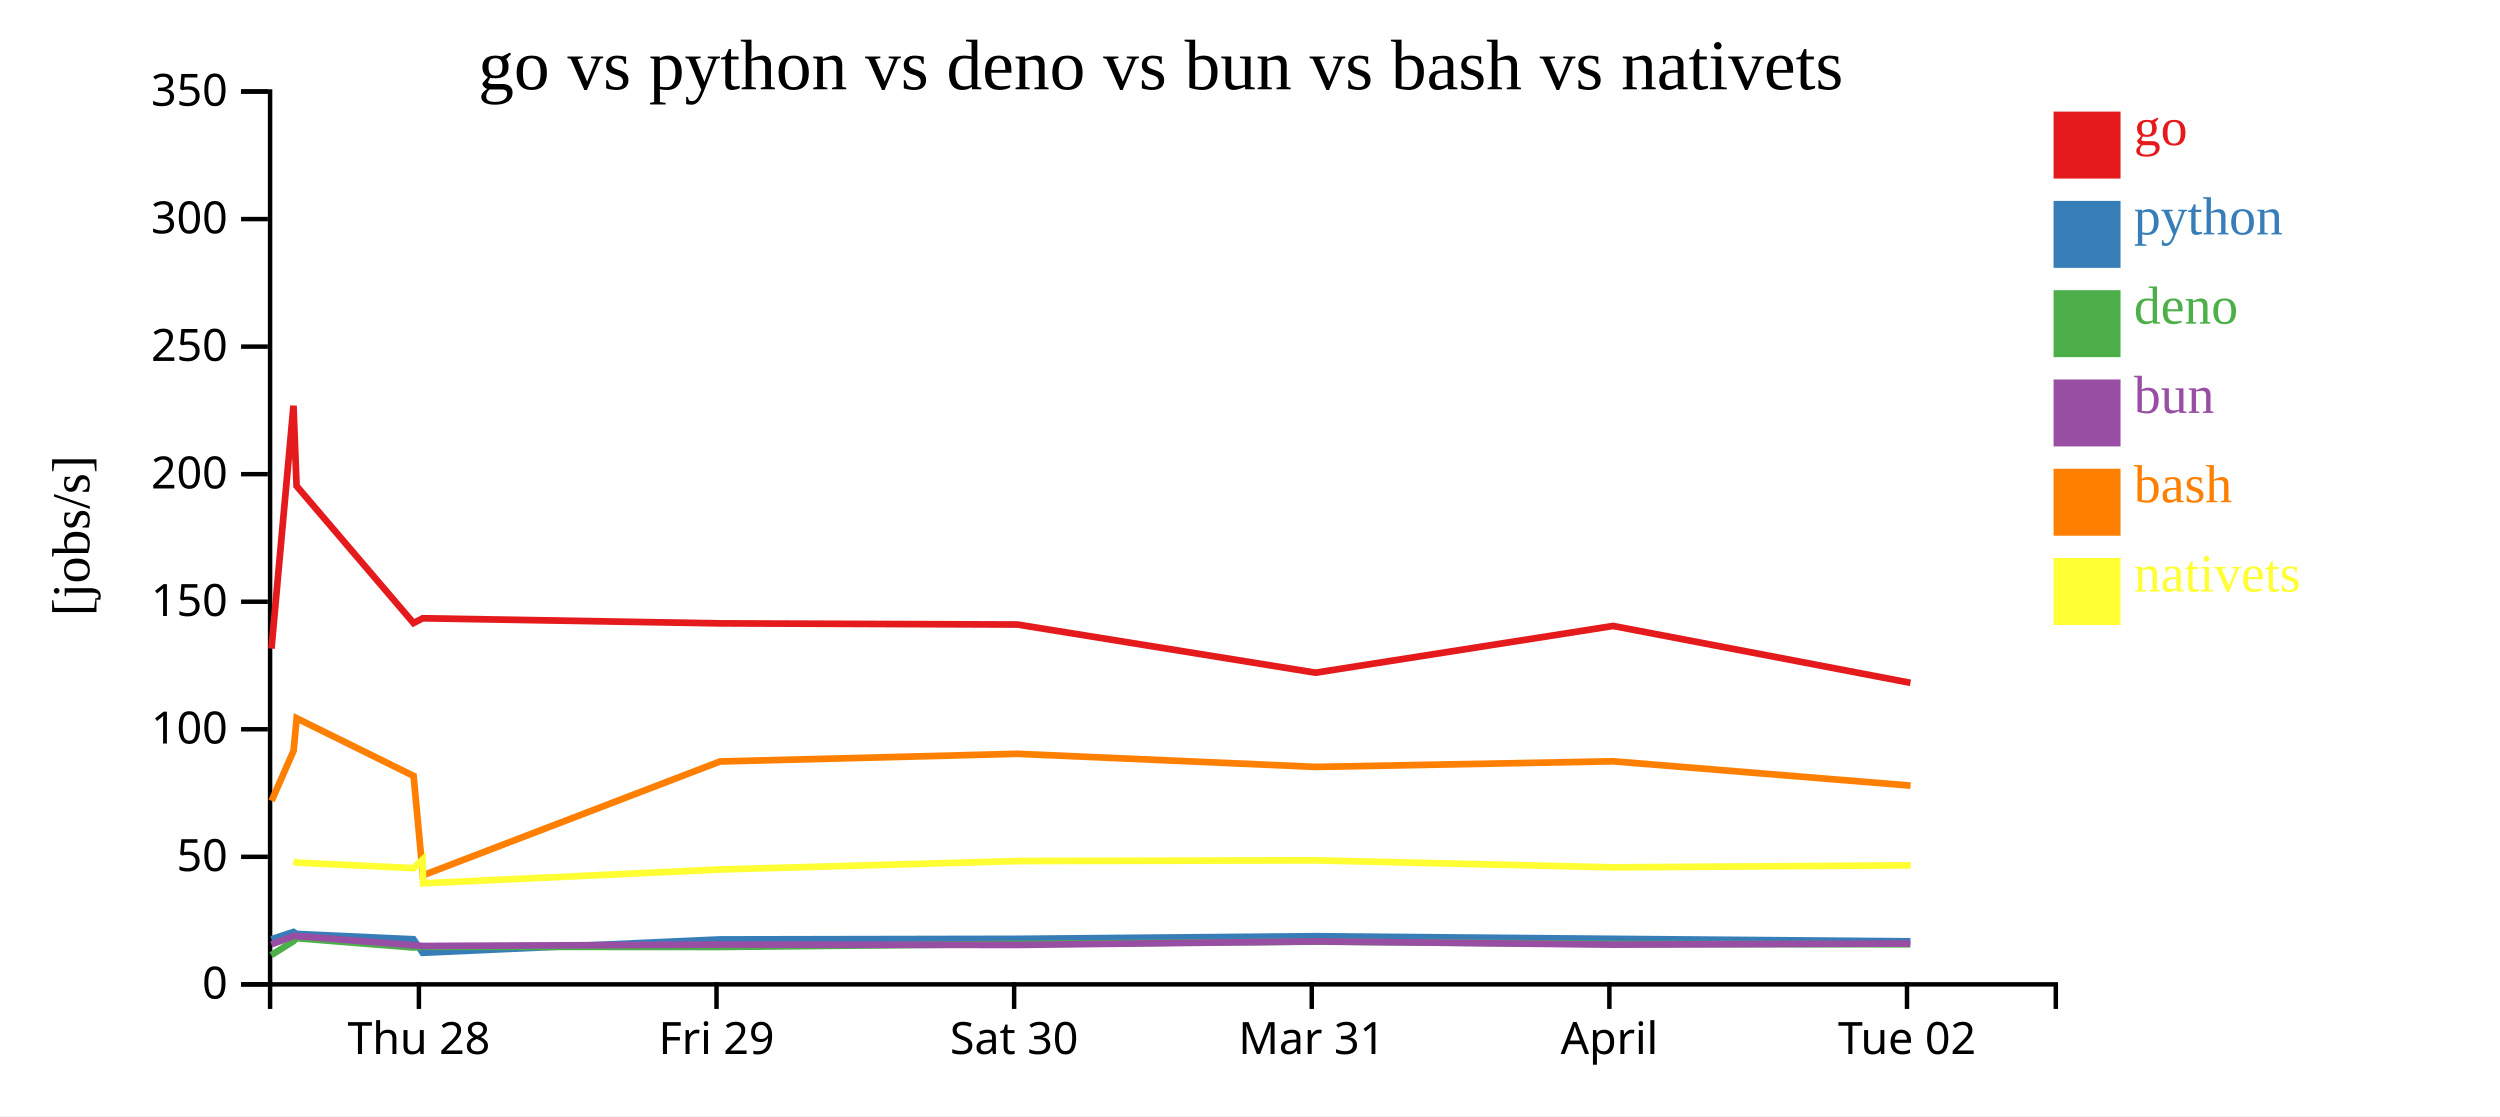
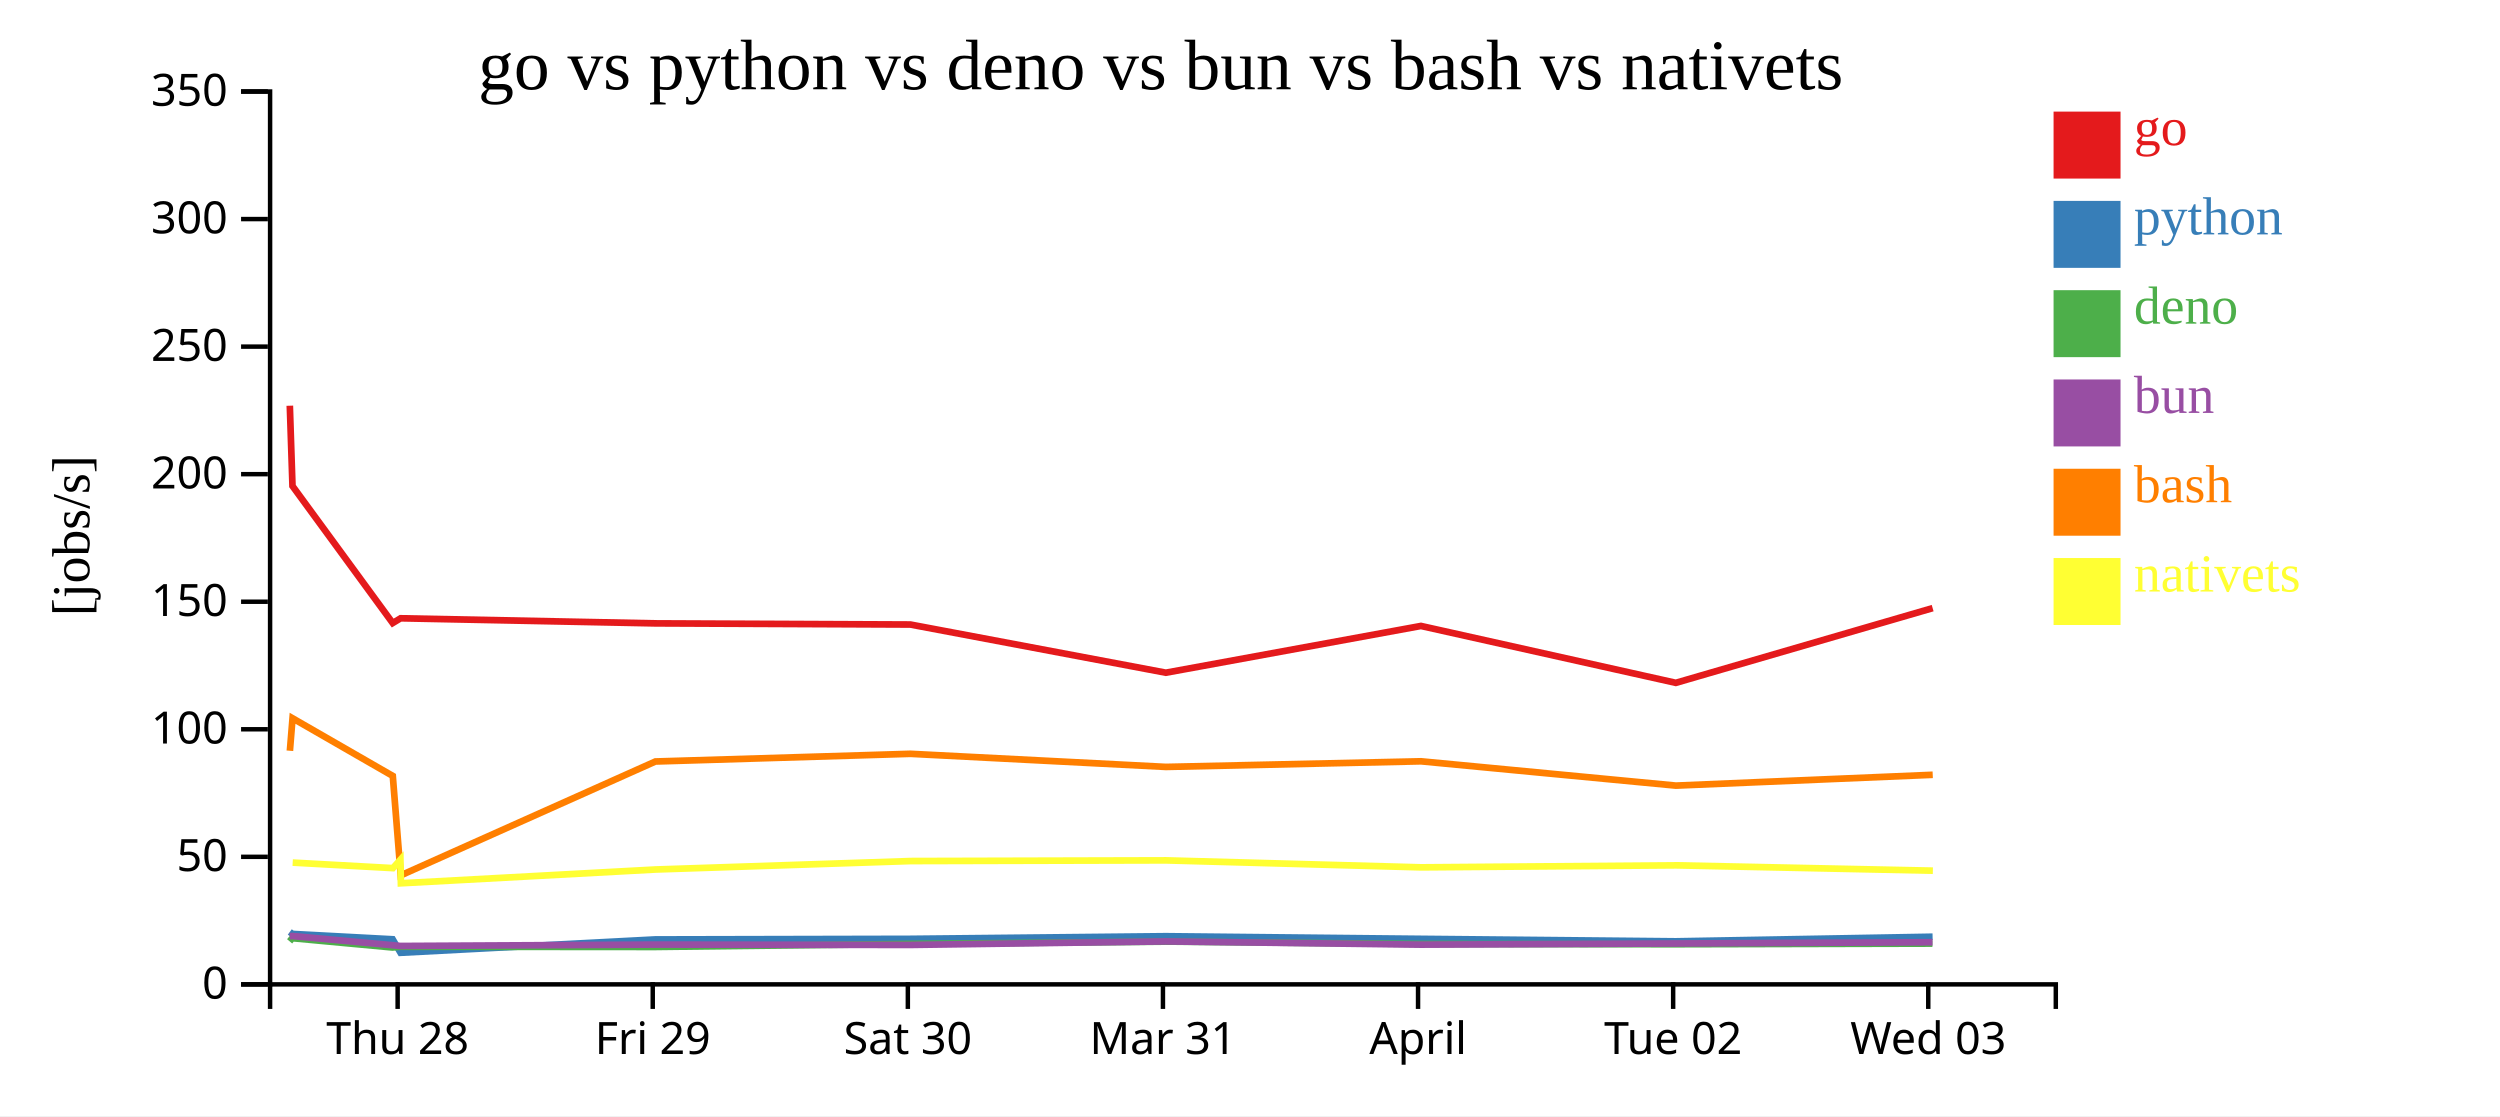
<svg xmlns="http://www.w3.org/2000/svg" width="560" height="250">
  <rect width="100%" height="100%" fill="white" />
  <g transform="translate(60,20)">
    <g transform="translate(0,200)" fill="none" font-size="10" font-family="sans-serif" text-anchor="middle">
      <path class="domain" stroke="currentColor" d="M0.5,6V0.5H400.5V6" />
-       <g class="tick" opacity="1" transform="translate(33.83333,0)">
+       <g class="tick" opacity="1" transform="translate(29.07143,0)">
        <line stroke="currentColor" y2="6" />
        <text fill="currentColor" y="9" dy="0.71em">Thu 28</text>
      </g>
-       <g class="tick" opacity="1" transform="translate(100.5,0)">
+       <g class="tick" opacity="1" transform="translate(86.21429,0)">
        <line stroke="currentColor" y2="6" />
        <text fill="currentColor" y="9" dy="0.71em">Fri 29</text>
      </g>
-       <g class="tick" opacity="1" transform="translate(167.1667,0)">
+       <g class="tick" opacity="1" transform="translate(143.3571,0)">
        <line stroke="currentColor" y2="6" />
        <text fill="currentColor" y="9" dy="0.71em">Sat 30</text>
      </g>
-       <g class="tick" opacity="1" transform="translate(233.8333,0)">
+       <g class="tick" opacity="1" transform="translate(200.5,0)">
        <line stroke="currentColor" y2="6" />
        <text fill="currentColor" y="9" dy="0.71em">Mar 31</text>
      </g>
-       <g class="tick" opacity="1" transform="translate(300.5,0)">
+       <g class="tick" opacity="1" transform="translate(257.6429,0)">
        <line stroke="currentColor" y2="6" />
        <text fill="currentColor" y="9" dy="0.71em">April</text>
      </g>
-       <g class="tick" opacity="1" transform="translate(367.1667,0)">
+       <g class="tick" opacity="1" transform="translate(314.7857,0)">
        <line stroke="currentColor" y2="6" />
        <text fill="currentColor" y="9" dy="0.71em">Tue 02</text>
+       </g>
+       <g class="tick" opacity="1" transform="translate(371.9286,0)">
+         <line stroke="currentColor" y2="6" />
+         <text fill="currentColor" y="9" dy="0.71em">Wed 03</text>
      </g>
    </g>
    <g fill="none" font-size="10" font-family="sans-serif" text-anchor="end">
      <path class="domain" stroke="currentColor" d="M-6,200.5H0.5V0.5H-6" />
      <g class="tick" opacity="1" transform="translate(0,200.5)">
        <line stroke="currentColor" x2="-6" />
        <text fill="currentColor" x="-9" dy="0.32em">0</text>
      </g>
      <g class="tick" opacity="1" transform="translate(0,171.9286)">
        <line stroke="currentColor" x2="-6" />
        <text fill="currentColor" x="-9" dy="0.32em">50</text>
      </g>
      <g class="tick" opacity="1" transform="translate(0,143.3571)">
        <line stroke="currentColor" x2="-6" />
        <text fill="currentColor" x="-9" dy="0.32em">100</text>
      </g>
      <g class="tick" opacity="1" transform="translate(0,114.7857)">
        <line stroke="currentColor" x2="-6" />
        <text fill="currentColor" x="-9" dy="0.32em">150</text>
      </g>
      <g class="tick" opacity="1" transform="translate(0,86.21429)">
        <line stroke="currentColor" x2="-6" />
        <text fill="currentColor" x="-9" dy="0.32em">200</text>
      </g>
      <g class="tick" opacity="1" transform="translate(0,57.64286)">
        <line stroke="currentColor" x2="-6" />
        <text fill="currentColor" x="-9" dy="0.32em">250</text>
      </g>
      <g class="tick" opacity="1" transform="translate(0,29.07143)">
        <line stroke="currentColor" x2="-6" />
        <text fill="currentColor" x="-9" dy="0.32em">300</text>
      </g>
      <g class="tick" opacity="1" transform="translate(0,0.5)">
        <line stroke="currentColor" x2="-6" />
        <text fill="currentColor" x="-9" dy="0.32em">350</text>
      </g>
    </g>
    <text text-anchor="middle" style="font-size: 12px" transform="rotate(-90)" y="-40" x="-100">[jobs/s]</text>
    <text text-anchor="middle" style="font-size: 16px" y="0" x="200">go vs python vs deno vs bun vs bash vs nativets</text>
-     <path class="line" fill="none" stroke="#e41a1c" stroke-width="1.5" d="M0.812,125.289L5.74,70.878L6.436,88.87L32.626,119.562L34.688,118.495L101.258,119.636L167.91,119.895L234.672,130.686L301.34,120.214L367.945,132.958" />
-     <path class="line" fill="none" stroke="#377eb8" stroke-width="1.5" d="M0.798,190.389L5.732,188.759L6.426,189.198L32.613,190.398L34.675,193.422L101.245,190.432L167.897,190.302L234.657,189.713L301.326,190.302L367.93,190.858" />
-     <path class="line" fill="none" stroke="#4daf4a" stroke-width="1.5" d="M0.746,193.956L5.689,190.859L6.382,190.151L32.56,192.239L34.612,192.071L101.193,192.121L167.845,191.438L234.609,190.921L301.275,191.457L367.878,191.51" />
-     <path class="line" fill="none" stroke="#984ea3" stroke-width="1.5" d="M0.774,191.538L5.711,189.695L6.404,189.673L32.588,191.727L34.64,191.899L101.22,191.587L167.873,191.664L234.634,190.873L301.302,191.599L367.904,191.342" />
-     <path class="line" fill="none" stroke="#ff7f00" stroke-width="1.5" d="M0.835,159.387L5.759,148.172L6.452,140.892L32.647,153.809L34.727,176.08L101.278,150.575L167.93,148.854L234.692,151.79L301.36,150.532L367.967,155.978" />
-     <path class="line" fill="none" stroke="#ffff33" stroke-width="1.5" d="M5.792,172.891L6.485,173.22L32.682,174.458L34.642,172.582L34.767,177.855L101.313,174.769L167.963,172.875L234.724,172.724L301.394,174.287L368.001,173.835" />
+     <path class="line" fill="none" stroke="#e41a1c" stroke-width="1.5" d="M4.92,70.878L5.516,88.87L27.965,119.562L29.733,118.495L86.793,119.636L143.923,119.895L201.147,130.686L258.291,120.214L315.382,132.958L372.913,116.219" />
+     <path class="line" fill="none" stroke="#377eb8" stroke-width="1.5" d="M4.913,188.759L5.508,189.198L27.954,190.398L29.721,193.422L86.781,190.432L143.912,190.302L201.134,189.713L258.28,190.302L315.369,190.858L372.902,189.826" />
+     <path class="line" fill="none" stroke="#4daf4a" stroke-width="1.5" d="M4.876,190.859L5.47,190.151L27.909,192.239L29.667,192.071L86.737,192.121L143.867,191.438L201.093,190.921L258.236,191.457L315.324,191.51L372.86,191.367" />
+     <path class="line" fill="none" stroke="#984ea3" stroke-width="1.5" d="M4.895,189.695L5.489,189.673L27.933,191.727L29.691,191.899L86.76,191.587L143.891,191.664L201.115,190.873L258.259,191.599L315.347,191.342L372.882,191.061" />
+     <path class="line" fill="none" stroke="#ff7f00" stroke-width="1.5" d="M4.936,148.172L5.53,140.892L27.983,153.809L29.766,176.08L86.81,150.575L143.94,148.854L201.164,151.79L258.308,150.532L315.4,155.978L372.931,153.554" />
+     <path class="line" fill="none" stroke="#ffff33" stroke-width="1.5" d="M5.559,173.22L28.013,174.458L29.693,172.582L29.8,177.855L86.84,174.769L143.968,172.875L201.192,172.724L258.338,174.287L315.43,173.835L372.962,175.034" />
    <rect class="dot" x="400" y="5" width="15" height="15" style="fill: #e41a1c;" />
    <rect class="dot" x="400" y="25" width="15" height="15" style="fill: #377eb8;" />
    <rect class="dot" x="400" y="45" width="15" height="15" style="fill: #4daf4a;" />
    <rect class="dot" x="400" y="65" width="15" height="15" style="fill: #984ea3;" />
    <rect class="dot" x="400" y="85" width="15" height="15" style="fill: #ff7f00;" />
    <rect class="dot" x="400" y="105" width="15" height="15" style="fill: #ffff33;" />
    <text class="label" x="418" y="12.5" style="fill: #e41a1c; alignment-baseline: middle;" text-anchor="left">go</text>
    <text class="label" x="418" y="32.5" style="fill: #377eb8; alignment-baseline: middle;" text-anchor="left">python</text>
    <text class="label" x="418" y="52.5" style="fill: #4daf4a; alignment-baseline: middle;" text-anchor="left">deno</text>
    <text class="label" x="418" y="72.5" style="fill: #984ea3; alignment-baseline: middle;" text-anchor="left">bun</text>
    <text class="label" x="418" y="92.5" style="fill: #ff7f00; alignment-baseline: middle;" text-anchor="left">bash</text>
    <text class="label" x="418" y="112.5" style="fill: #ffff33; alignment-baseline: middle;" text-anchor="left">nativets</text>
  </g>
</svg>
